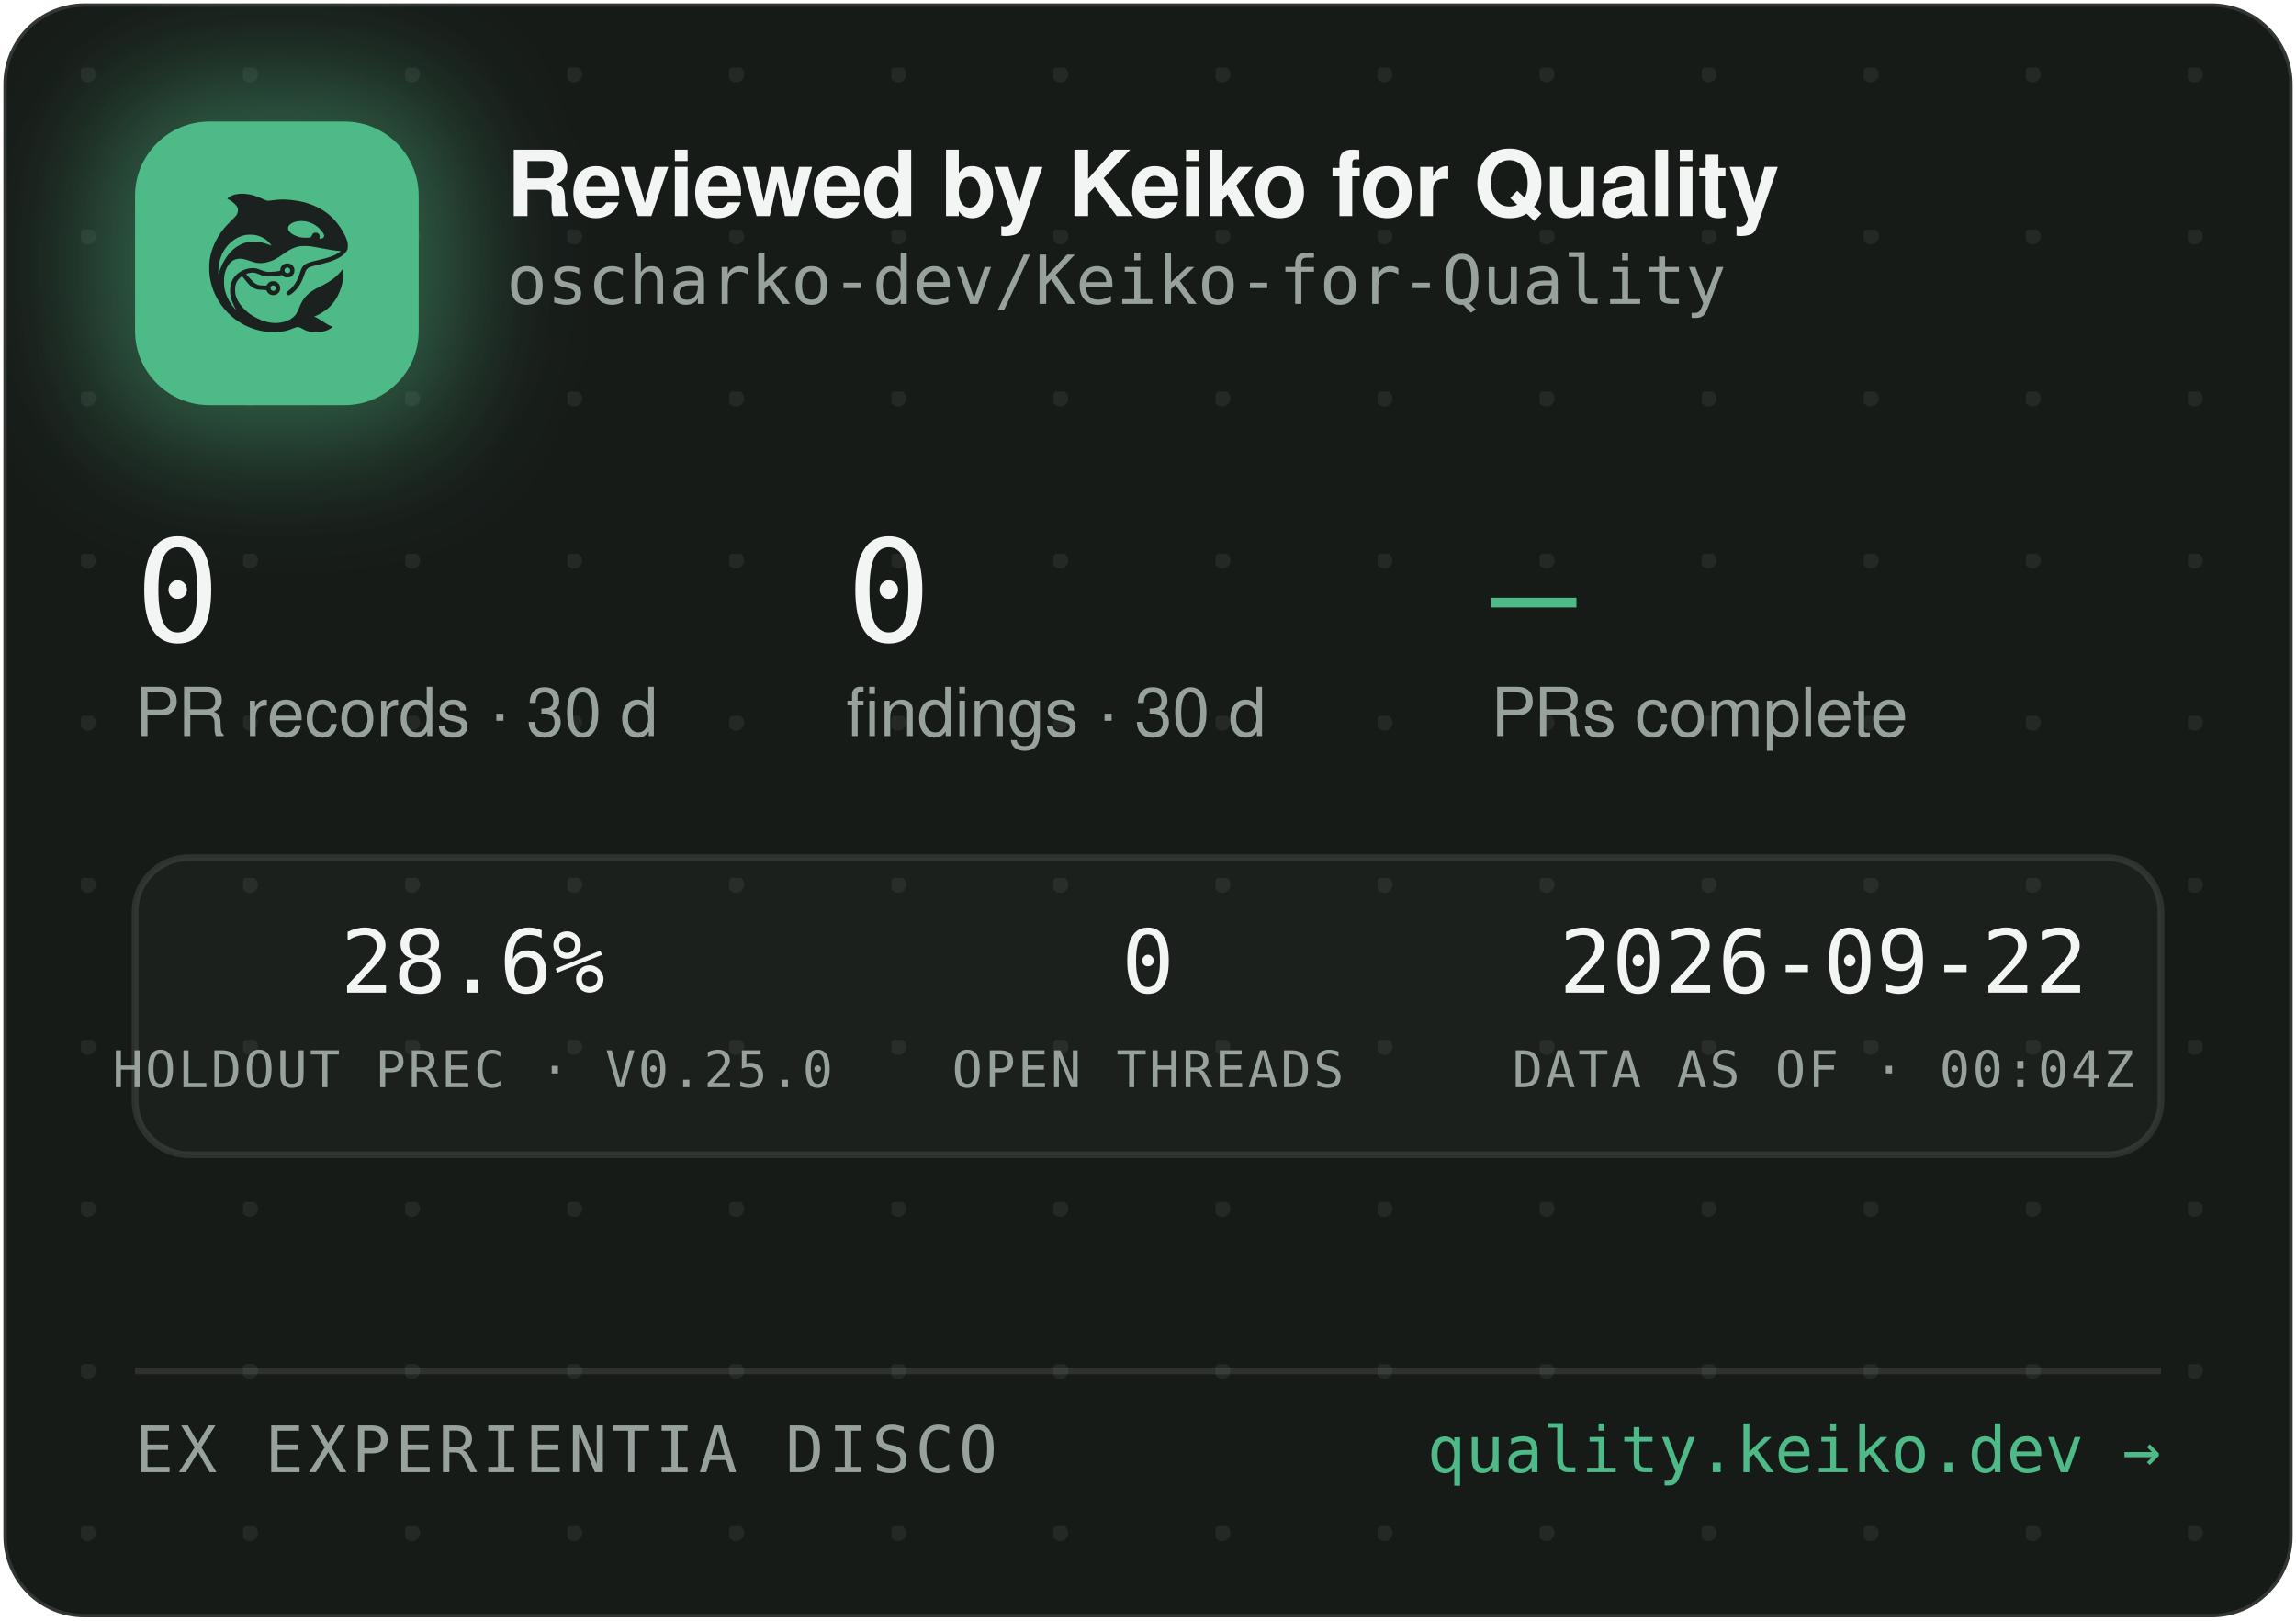
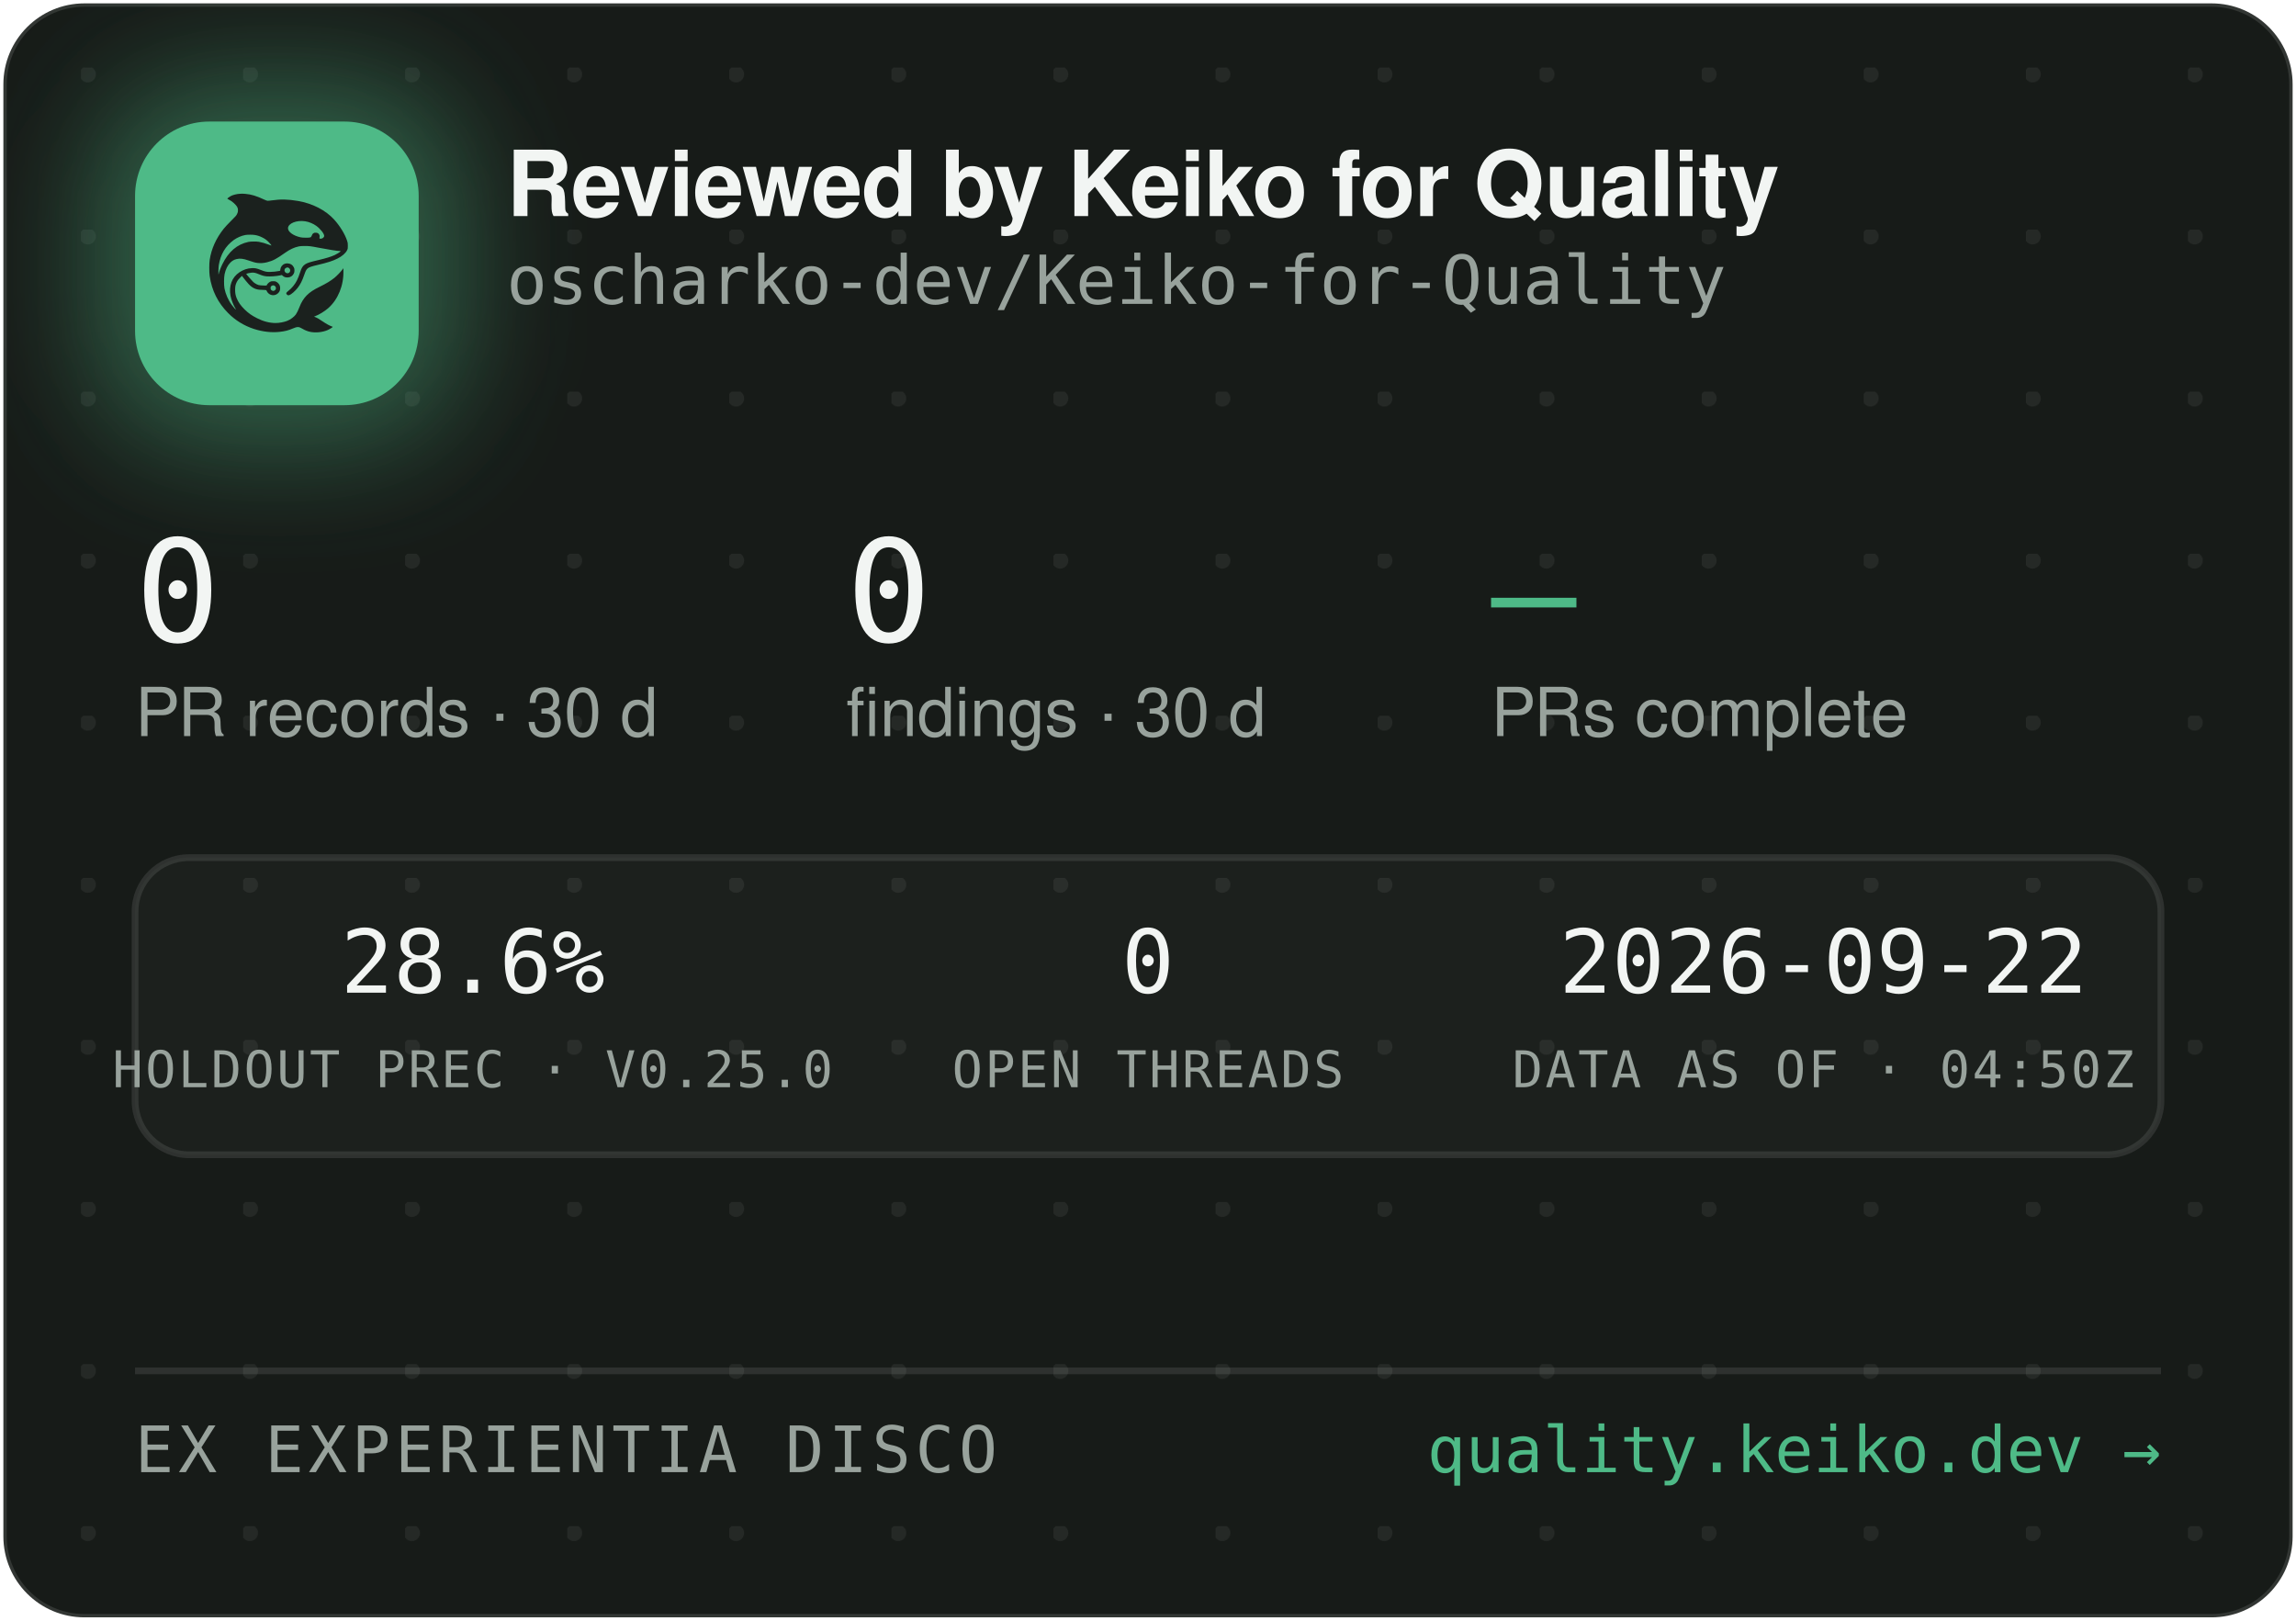
<svg xmlns="http://www.w3.org/2000/svg" width="340" height="240" viewBox="0 0 340 240" role="img" aria-label="Reviewed by Keiko for Quality — oscharko-dev/Keiko-for-Quality">
  <defs>
    <pattern id="dots" width="24" height="24" patternUnits="userSpaceOnUse" x="12" y="10">
      <circle cx="1" cy="1" r="1.2" fill="rgba(233,237,235,0.07)" />
    </pattern>
    <filter id="glow" x="-60%" y="-60%" width="220%" height="220%">
      <feGaussianBlur stdDeviation="9" />
    </filter>
    <clipPath id="card">
      <rect x="0.5" y="0.5" width="339" height="239" rx="12" />
    </clipPath>
  </defs>
  <rect x="0.5" y="0.5" width="339" height="239" rx="12" fill="#171B18" stroke="rgba(255,255,255,0.12)" />
  <rect x="0.5" y="0.5" width="339" height="239" rx="12" fill="url(#dots)" />
  <g clip-path="url(#card)">
    <rect x="14" y="12" width="54" height="54" rx="16" fill="rgba(78,186,135,0.45)" filter="url(#glow)" />
    <rect x="20" y="18" width="42" height="42" rx="11" fill="#4EBA87" />
    <g transform="translate(24,22) scale(0.03320312)">
      <g transform="translate(1024 0) scale(-1 1)">
        <g transform="translate(1024, 1024) scale(-0.1, -0.1)" fill="#1B211E" stroke="none">
          <path d="M3465 8223 c-144 -8 -314 -52 -408 -105 -69 -39 -146 -99 -146 -113 0 -5 30 -24 68 -42 146 -70 323 -229 377 -340 25 -49 29 -70 29 -138 -1 -72 -5 -88 -39 -160 -36 -75 -54 -95 -265 -305 -134 -132 -270 -279 -331 -355 -339 -425 -552 -896 -626 -1390 -25 -165 -25 -549 0 -720 92 -645 368 -1196 826 -1655 322 -324 710 -562 1145 -704 389 -126 793 -172 1155 -130 235 27 377 63 579 149 205 87 268 86 423 -7 102 -62 231 -115 335 -138 247 -56 562 -26 794 74 92 40 244 136 232 146 -4 3 -26 12 -48 19 -86 28 -246 116 -385 211 -162 112 -284 182 -357 207 l-48 17 40 15 c185 70 436 223 595 363 438 386 695 1014 678 1663 l-3 120 -50 -70 c-64 -90 -248 -280 -350 -362 -171 -136 -366 -255 -645 -391 -288 -140 -442 -243 -590 -391 -136 -137 -247 -316 -325 -526 -47 -127 -114 -262 -160 -326 -79 -107 -237 -224 -384 -283 -136 -55 -355 -96 -514 -96 -274 0 -548 71 -832 215 -242 123 -375 216 -553 389 -175 171 -287 332 -361 517 -44 114 -63 216 -63 359 0 152 17 233 74 350 35 70 59 102 136 179 l95 94 21 -29 c55 -75 219 -277 277 -338 171 -183 337 -256 582 -256 56 0 126 -3 155 -7 53 -6 54 -7 76 -57 30 -66 97 -128 172 -156 151 -57 318 11 395 160 33 62 34 193 3 261 -30 64 -88 125 -148 157 -44 23 -63 27 -141 27 -78 0 -97 -4 -140 -27 -58 -30 -131 -105 -141 -142 -6 -25 -8 -26 -93 -26 -47 0 -131 5 -186 10 -87 8 -111 15 -182 51 -45 22 -109 66 -143 96 -59 53 -326 361 -319 367 14 11 179 47 241 52 102 9 177 -7 318 -66 158 -66 243 -89 357 -99 157 -12 413 5 582 40 l93 19 44 -39 c59 -52 135 -75 228 -69 117 8 212 72 262 176 23 47 28 71 28 138 0 70 -4 89 -29 138 -55 110 -145 167 -270 174 -65 3 -91 0 -137 -18 -107 -40 -183 -140 -195 -257 l-6 -52 -51 -11 c-104 -23 -285 -41 -411 -42 -149 -1 -211 12 -402 88 -186 74 -256 88 -403 81 -193 -8 -377 -70 -546 -182 -342 -228 -485 -611 -399 -1064 30 -157 119 -388 209 -541 20 -35 35 -64 33 -66 -8 -8 -111 108 -190 214 -154 206 -278 489 -324 737 -28 154 -25 492 6 635 46 216 133 391 256 514 82 82 161 128 271 156 152 39 300 23 529 -57 217 -76 308 -101 410 -114 137 -17 284 -7 426 30 272 70 414 145 809 425 217 153 399 238 610 283 64 14 129 18 265 18 197 0 269 -9 615 -76 461 -89 843 -149 952 -149 41 0 41 0 23 -20 -28 -31 -169 -119 -254 -158 -167 -77 -388 -145 -716 -222 -399 -93 -508 -128 -608 -194 -102 -68 -160 -160 -217 -346 -35 -115 -102 -286 -149 -378 -85 -168 -227 -341 -377 -458 -105 -82 -115 -107 -69 -162 29 -34 65 -44 109 -29 86 29 261 181 371 322 126 162 201 309 295 581 61 176 90 232 145 283 62 57 163 93 470 165 439 104 640 169 863 278 206 100 368 240 434 375 32 67 33 71 33 198 -1 120 -3 138 -34 229 -98 294 -319 655 -573 936 -381 421 -968 723 -1618 834 -448 76 -767 83 -1169 25 -80 -12 -165 -19 -190 -17 -26 3 -90 26 -146 53 -343 162 -576 233 -842 255 -114 9 -141 10 -248 3z m2926 -1227 c164 -27 346 -102 485 -202 181 -129 354 -348 354 -448 0 -64 -75 -126 -154 -126 -60 0 -63 4 -52 70 8 50 7 65 -9 100 -29 64 -74 93 -151 98 -54 4 -70 1 -107 -21 -42 -25 -61 -52 -91 -129 -25 -64 -55 -73 -246 -73 -121 0 -187 5 -248 18 -318 70 -556 242 -556 402 0 218 388 374 775 311z m-2249 -611 c119 -21 208 -50 321 -106 114 -56 177 -100 266 -184 67 -63 157 -173 148 -181 -2 -3 -61 18 -130 45 -131 52 -298 100 -427 122 -113 20 -367 17 -470 -4 -502 -106 -885 -433 -1160 -992 -70 -142 -160 -379 -160 -424 0 -9 -5 -23 -11 -31 -13 -19 -5 316 10 410 80 482 295 846 661 1117 145 107 350 197 522 228 100 18 326 18 430 0z m1485 -1456 c95 -36 119 -159 42 -223 -78 -66 -209 -1 -209 104 0 60 33 100 99 121 36 10 36 10 68 -2z m-591 -822 c29 -26 37 -42 40 -77 6 -54 -9 -86 -55 -117 -41 -28 -70 -29 -119 -4 -44 22 -62 55 -62 112 0 51 13 75 53 99 50 31 101 26 143 -13z" />
        </g>
      </g>
    </g>
    <text x="75" y="32" font-family="-apple-system,'Segoe UI',Helvetica,Arial,sans-serif" font-size="13.5" font-weight="650" letter-spacing="-0.14" fill="#F2F5F3">Reviewed by Keiko for Quality</text>
    <text x="75" y="45" font-family="'JetBrains Mono',SFMono-Regular,Consolas,Menlo,monospace" font-size="10" fill="#98A29C">oscharko-dev/Keiko-for-Quality</text>
    <text x="20" y="95" font-family="'JetBrains Mono',SFMono-Regular,Consolas,Menlo,monospace" font-size="21" fill="#F2F5F3">0</text>
    <text x="20" y="109" font-family="-apple-system,'Segoe UI',Helvetica,Arial,sans-serif" font-size="10" fill="#98A29C">PR records · 30 d</text>
    <text x="125.3" y="95" font-family="'JetBrains Mono',SFMono-Regular,Consolas,Menlo,monospace" font-size="21" fill="#F2F5F3">0</text>
    <text x="125.3" y="109" font-family="-apple-system,'Segoe UI',Helvetica,Arial,sans-serif" font-size="10" fill="#98A29C">findings · 30 d</text>
    <text x="220.8" y="95" font-family="'JetBrains Mono',SFMono-Regular,Consolas,Menlo,monospace" font-size="21" fill="#4EBA87">—</text>
    <text x="220.8" y="109" font-family="-apple-system,'Segoe UI',Helvetica,Arial,sans-serif" font-size="10" fill="#98A29C">PRs complete</text>
    <rect x="20" y="127" width="300" height="44" rx="8" fill="rgba(255,255,255,0.025)" stroke="rgba(255,255,255,0.1)" />
    <text x="70" y="147" text-anchor="middle" font-family="'JetBrains Mono',SFMono-Regular,Consolas,Menlo,monospace" font-size="13" fill="#F2F5F3">28.6%</text>
    <text x="70" y="161" text-anchor="middle" font-family="'JetBrains Mono',SFMono-Regular,Consolas,Menlo,monospace" font-size="7.5" letter-spacing="0.35" fill="#98A29C">HOLDOUT PREC · V0.25.0</text>
    <text x="170" y="147" text-anchor="middle" font-family="'JetBrains Mono',SFMono-Regular,Consolas,Menlo,monospace" font-size="13" fill="#F2F5F3">0</text>
    <text x="170" y="161" text-anchor="middle" font-family="'JetBrains Mono',SFMono-Regular,Consolas,Menlo,monospace" font-size="7.5" letter-spacing="0.35" fill="#98A29C">OPEN THREADS</text>
    <text x="270" y="147" text-anchor="middle" font-family="'JetBrains Mono',SFMono-Regular,Consolas,Menlo,monospace" font-size="13" fill="#F2F5F3">2026-09-22</text>
-     <text x="270" y="161" text-anchor="middle" font-family="'JetBrains Mono',SFMono-Regular,Consolas,Menlo,monospace" font-size="7.5" letter-spacing="0.35" fill="#98A29C">DATA AS OF · 00:04Z</text>
+     <text x="270" y="161" text-anchor="middle" font-family="'JetBrains Mono',SFMono-Regular,Consolas,Menlo,monospace" font-size="7.5" letter-spacing="0.35" fill="#98A29C">DATA AS OF · 04:50Z</text>
    <line x1="20" y1="203" x2="320" y2="203" stroke="rgba(255,255,255,0.1)" />
    <text x="20" y="218" font-family="'JetBrains Mono',SFMono-Regular,Consolas,Menlo,monospace" font-size="9.5" letter-spacing="0.7" fill="#98A29C">EX EXPERIENTIA DISCO</text>
    <text x="320" y="218" text-anchor="end" font-family="'JetBrains Mono',SFMono-Regular,Consolas,Menlo,monospace" font-size="9.5" fill="#4EBA87">quality.keiko.dev →</text>
  </g>
</svg>
